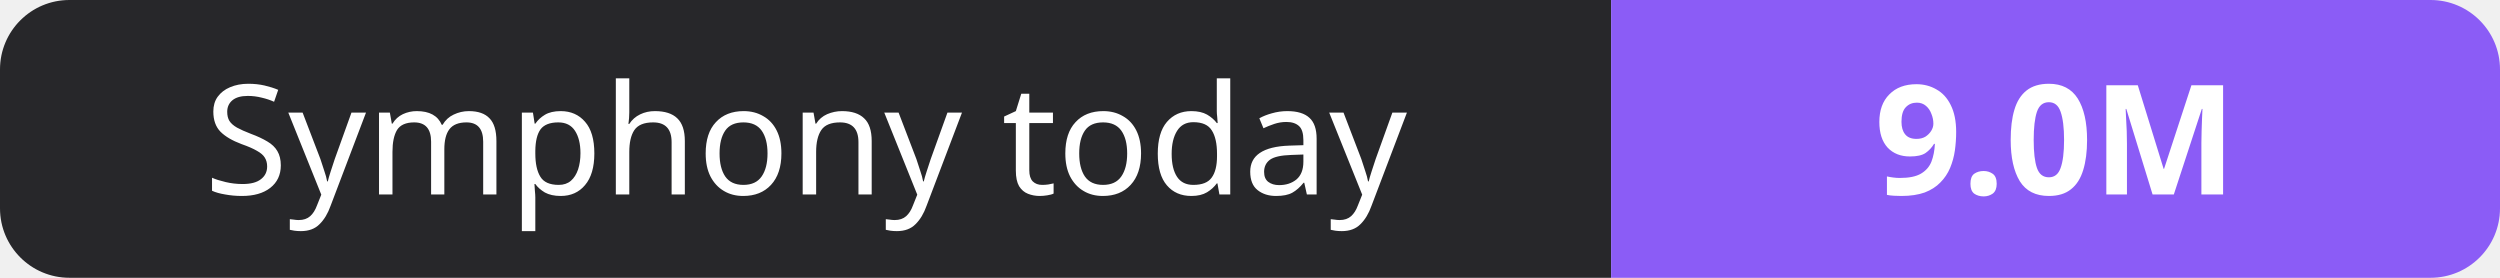
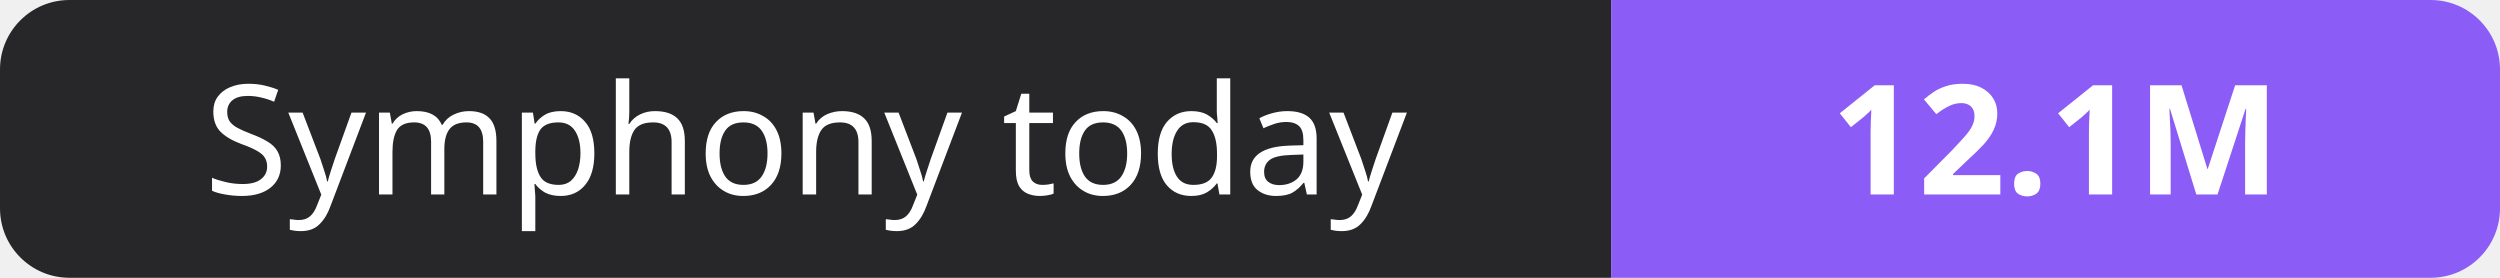
- <svg xmlns="http://www.w3.org/2000/svg" width="180" height="20" role="img" aria-label="Symphony today: 9.0M">
+ <svg xmlns="http://www.w3.org/2000/svg" width="180" height="20" role="img" aria-label="Symphony today: 12.1M">
  <clipPath id="r">
    <rect width="180" height="20" rx="5" fill="#fff" />
  </clipPath>
  <g clip-path="url(#r)">
    <rect width="116" height="20" fill="#27272a" />
    <rect x="116" width="64" height="20" fill="#8b5cf6" />
  </g>
  <g fill="#fff" text-anchor="middle" font-family="Verdana,Geneva,sans-serif" font-size="11">
    <text x="58.0" y="14">Symphony today</text>
-     <text x="148.0" y="14" font-weight="700">9.0M</text>
+     <text x="148.0" y="14" font-weight="700">12.1M</text>
  </g>
</svg>
